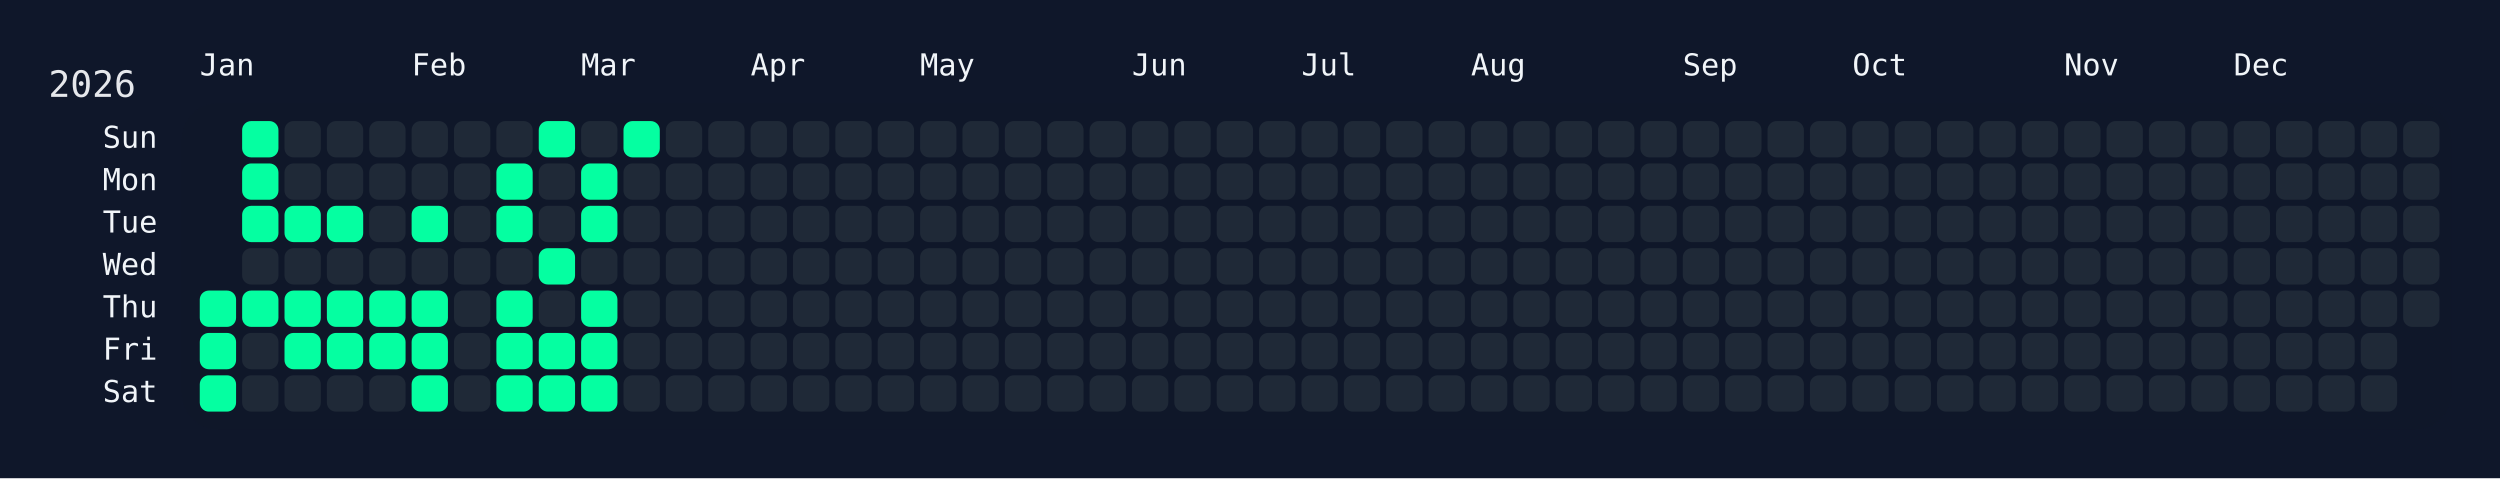
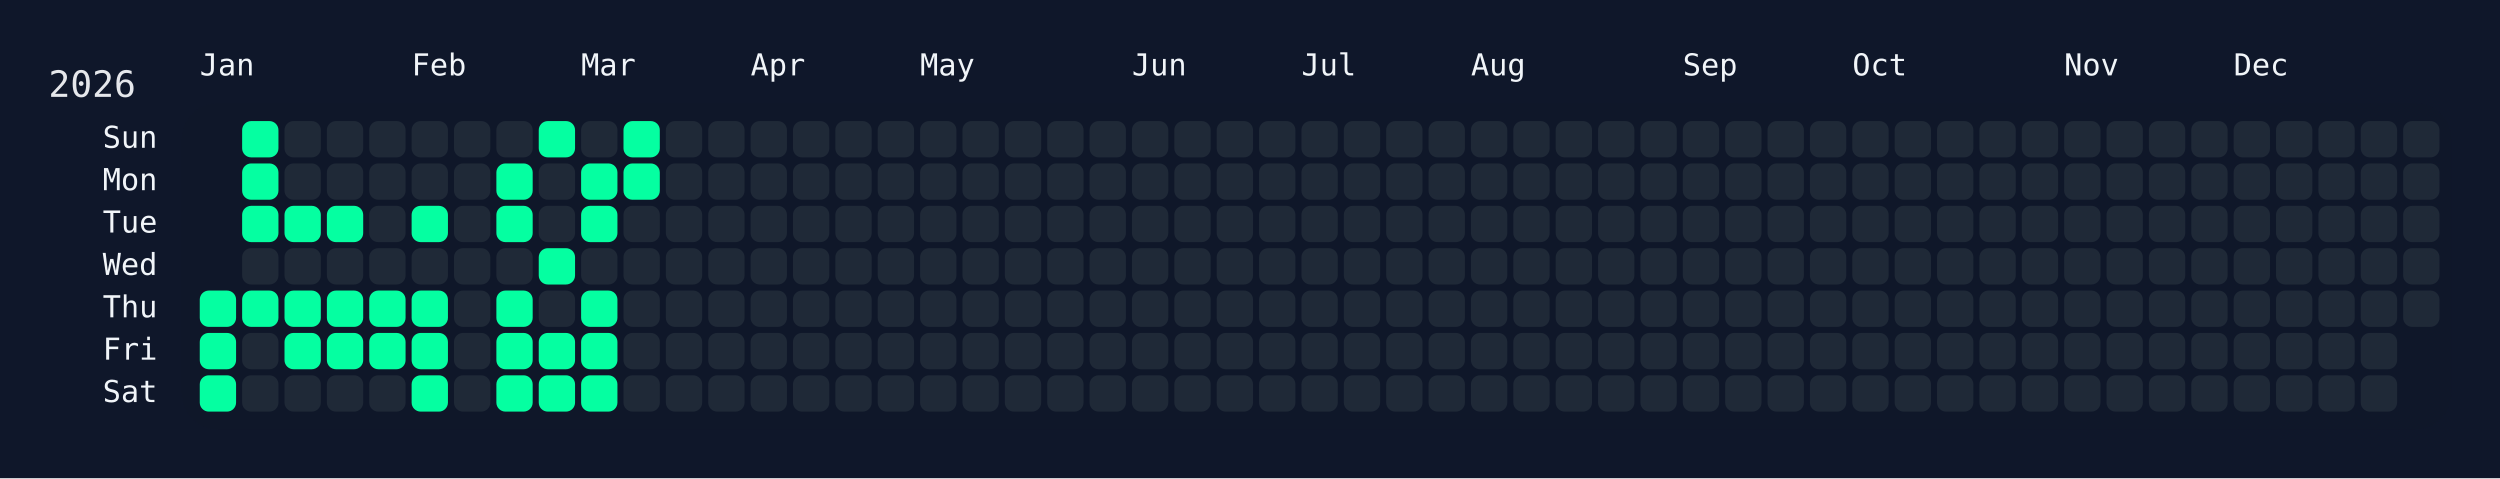
<svg xmlns="http://www.w3.org/2000/svg" width="826" height="158" viewBox="0 0 826 158">
  <rect width="826" height="158" fill="#0f172a" />
  <rect x="60" y="34" width="750" height="108" rx="12" ry="12" fill="rgba(15, 23, 42, 0.8)" />
  <text x="16" y="32" font-size="12" fill="#e5e7eb" font-family="JetBrains Mono, ui-monospace, SFMono-Regular, Menlo, Monaco, Consolas, monospace">2026</text>
  <text x="66" y="18" font-size="10" fill="#f1f5f9" font-family="JetBrains Mono, ui-monospace, SFMono-Regular, Menlo, Monaco, Consolas, monospace" dominant-baseline="hanging">Jan</text>
  <text x="136" y="18" font-size="10" fill="#f1f5f9" font-family="JetBrains Mono, ui-monospace, SFMono-Regular, Menlo, Monaco, Consolas, monospace" dominant-baseline="hanging">Feb</text>
  <text x="192" y="18" font-size="10" fill="#f1f5f9" font-family="JetBrains Mono, ui-monospace, SFMono-Regular, Menlo, Monaco, Consolas, monospace" dominant-baseline="hanging">Mar</text>
  <text x="248" y="18" font-size="10" fill="#f1f5f9" font-family="JetBrains Mono, ui-monospace, SFMono-Regular, Menlo, Monaco, Consolas, monospace" dominant-baseline="hanging">Apr</text>
  <text x="304" y="18" font-size="10" fill="#f1f5f9" font-family="JetBrains Mono, ui-monospace, SFMono-Regular, Menlo, Monaco, Consolas, monospace" dominant-baseline="hanging">May</text>
  <text x="374" y="18" font-size="10" fill="#f1f5f9" font-family="JetBrains Mono, ui-monospace, SFMono-Regular, Menlo, Monaco, Consolas, monospace" dominant-baseline="hanging">Jun</text>
  <text x="430" y="18" font-size="10" fill="#f1f5f9" font-family="JetBrains Mono, ui-monospace, SFMono-Regular, Menlo, Monaco, Consolas, monospace" dominant-baseline="hanging">Jul</text>
  <text x="486" y="18" font-size="10" fill="#f1f5f9" font-family="JetBrains Mono, ui-monospace, SFMono-Regular, Menlo, Monaco, Consolas, monospace" dominant-baseline="hanging">Aug</text>
  <text x="556" y="18" font-size="10" fill="#f1f5f9" font-family="JetBrains Mono, ui-monospace, SFMono-Regular, Menlo, Monaco, Consolas, monospace" dominant-baseline="hanging">Sep</text>
  <text x="612" y="18" font-size="10" fill="#f1f5f9" font-family="JetBrains Mono, ui-monospace, SFMono-Regular, Menlo, Monaco, Consolas, monospace" dominant-baseline="hanging">Oct</text>
  <text x="682" y="18" font-size="10" fill="#f1f5f9" font-family="JetBrains Mono, ui-monospace, SFMono-Regular, Menlo, Monaco, Consolas, monospace" dominant-baseline="hanging">Nov</text>
  <text x="738" y="18" font-size="10" fill="#f1f5f9" font-family="JetBrains Mono, ui-monospace, SFMono-Regular, Menlo, Monaco, Consolas, monospace" dominant-baseline="hanging">Dec</text>
  <text x="52" y="46.0" font-size="10" fill="#f1f5f9" font-family="JetBrains Mono, ui-monospace, SFMono-Regular, Menlo, Monaco, Consolas, monospace" text-anchor="end" dominant-baseline="middle">Sun</text>
  <text x="52" y="60.0" font-size="10" fill="#f1f5f9" font-family="JetBrains Mono, ui-monospace, SFMono-Regular, Menlo, Monaco, Consolas, monospace" text-anchor="end" dominant-baseline="middle">Mon</text>
  <text x="52" y="74.0" font-size="10" fill="#f1f5f9" font-family="JetBrains Mono, ui-monospace, SFMono-Regular, Menlo, Monaco, Consolas, monospace" text-anchor="end" dominant-baseline="middle">Tue</text>
  <text x="52" y="88.0" font-size="10" fill="#f1f5f9" font-family="JetBrains Mono, ui-monospace, SFMono-Regular, Menlo, Monaco, Consolas, monospace" text-anchor="end" dominant-baseline="middle">Wed</text>
  <text x="52" y="102.0" font-size="10" fill="#f1f5f9" font-family="JetBrains Mono, ui-monospace, SFMono-Regular, Menlo, Monaco, Consolas, monospace" text-anchor="end" dominant-baseline="middle">Thu</text>
  <text x="52" y="116.0" font-size="10" fill="#f1f5f9" font-family="JetBrains Mono, ui-monospace, SFMono-Regular, Menlo, Monaco, Consolas, monospace" text-anchor="end" dominant-baseline="middle">Fri</text>
  <text x="52" y="130.0" font-size="10" fill="#f1f5f9" font-family="JetBrains Mono, ui-monospace, SFMono-Regular, Menlo, Monaco, Consolas, monospace" text-anchor="end" dominant-baseline="middle">Sat</text>
  <g transform="translate(66,40)">
    <rect x="0" y="56" width="12" height="12" rx="3" ry="3" fill="#05ffa1" data-date="2026-01-01" />
    <rect x="0" y="70" width="12" height="12" rx="3" ry="3" fill="#05ffa1" data-date="2026-01-02" />
    <rect x="0" y="84" width="12" height="12" rx="3" ry="3" fill="#05ffa1" data-date="2026-01-03" />
    <rect x="14" y="0" width="12" height="12" rx="3" ry="3" fill="#05ffa1" data-date="2026-01-04" />
    <rect x="14" y="14" width="12" height="12" rx="3" ry="3" fill="#05ffa1" data-date="2026-01-05" />
    <rect x="14" y="28" width="12" height="12" rx="3" ry="3" fill="#05ffa1" data-date="2026-01-06" />
    <rect x="14" y="42" width="12" height="12" rx="3" ry="3" fill="#1f2937" data-date="2026-01-07" />
    <rect x="14" y="56" width="12" height="12" rx="3" ry="3" fill="#05ffa1" data-date="2026-01-08" />
    <rect x="14" y="70" width="12" height="12" rx="3" ry="3" fill="#1f2937" data-date="2026-01-09" />
    <rect x="14" y="84" width="12" height="12" rx="3" ry="3" fill="#1f2937" data-date="2026-01-10" />
    <rect x="28" y="0" width="12" height="12" rx="3" ry="3" fill="#1f2937" data-date="2026-01-11" />
    <rect x="28" y="14" width="12" height="12" rx="3" ry="3" fill="#1f2937" data-date="2026-01-12" />
    <rect x="28" y="28" width="12" height="12" rx="3" ry="3" fill="#05ffa1" data-date="2026-01-13" />
    <rect x="28" y="42" width="12" height="12" rx="3" ry="3" fill="#1f2937" data-date="2026-01-14" />
    <rect x="28" y="56" width="12" height="12" rx="3" ry="3" fill="#05ffa1" data-date="2026-01-15" />
    <rect x="28" y="70" width="12" height="12" rx="3" ry="3" fill="#05ffa1" data-date="2026-01-16" />
    <rect x="28" y="84" width="12" height="12" rx="3" ry="3" fill="#1f2937" data-date="2026-01-17" />
    <rect x="42" y="0" width="12" height="12" rx="3" ry="3" fill="#1f2937" data-date="2026-01-18" />
    <rect x="42" y="14" width="12" height="12" rx="3" ry="3" fill="#1f2937" data-date="2026-01-19" />
    <rect x="42" y="28" width="12" height="12" rx="3" ry="3" fill="#05ffa1" data-date="2026-01-20" />
    <rect x="42" y="42" width="12" height="12" rx="3" ry="3" fill="#1f2937" data-date="2026-01-21" />
    <rect x="42" y="56" width="12" height="12" rx="3" ry="3" fill="#05ffa1" data-date="2026-01-22" />
    <rect x="42" y="70" width="12" height="12" rx="3" ry="3" fill="#05ffa1" data-date="2026-01-23" />
    <rect x="42" y="84" width="12" height="12" rx="3" ry="3" fill="#1f2937" data-date="2026-01-24" />
    <rect x="56" y="0" width="12" height="12" rx="3" ry="3" fill="#1f2937" data-date="2026-01-25" />
    <rect x="56" y="14" width="12" height="12" rx="3" ry="3" fill="#1f2937" data-date="2026-01-26" />
    <rect x="56" y="28" width="12" height="12" rx="3" ry="3" fill="#1f2937" data-date="2026-01-27" />
    <rect x="56" y="42" width="12" height="12" rx="3" ry="3" fill="#1f2937" data-date="2026-01-28" />
    <rect x="56" y="56" width="12" height="12" rx="3" ry="3" fill="#05ffa1" data-date="2026-01-29" />
    <rect x="56" y="70" width="12" height="12" rx="3" ry="3" fill="#05ffa1" data-date="2026-01-30" />
    <rect x="56" y="84" width="12" height="12" rx="3" ry="3" fill="#1f2937" data-date="2026-01-31" />
    <rect x="70" y="0" width="12" height="12" rx="3" ry="3" fill="#1f2937" data-date="2026-02-01" />
    <rect x="70" y="14" width="12" height="12" rx="3" ry="3" fill="#1f2937" data-date="2026-02-02" />
    <rect x="70" y="28" width="12" height="12" rx="3" ry="3" fill="#05ffa1" data-date="2026-02-03" />
    <rect x="70" y="42" width="12" height="12" rx="3" ry="3" fill="#1f2937" data-date="2026-02-04" />
    <rect x="70" y="56" width="12" height="12" rx="3" ry="3" fill="#05ffa1" data-date="2026-02-05" />
    <rect x="70" y="70" width="12" height="12" rx="3" ry="3" fill="#05ffa1" data-date="2026-02-06" />
    <rect x="70" y="84" width="12" height="12" rx="3" ry="3" fill="#05ffa1" data-date="2026-02-07" />
    <rect x="84" y="0" width="12" height="12" rx="3" ry="3" fill="#1f2937" data-date="2026-02-08" />
    <rect x="84" y="14" width="12" height="12" rx="3" ry="3" fill="#1f2937" data-date="2026-02-09" />
    <rect x="84" y="28" width="12" height="12" rx="3" ry="3" fill="#1f2937" data-date="2026-02-10" />
    <rect x="84" y="42" width="12" height="12" rx="3" ry="3" fill="#1f2937" data-date="2026-02-11" />
    <rect x="84" y="56" width="12" height="12" rx="3" ry="3" fill="#1f2937" data-date="2026-02-12" />
    <rect x="84" y="70" width="12" height="12" rx="3" ry="3" fill="#1f2937" data-date="2026-02-13" />
    <rect x="84" y="84" width="12" height="12" rx="3" ry="3" fill="#1f2937" data-date="2026-02-14" />
    <rect x="98" y="0" width="12" height="12" rx="3" ry="3" fill="#1f2937" data-date="2026-02-15" />
    <rect x="98" y="14" width="12" height="12" rx="3" ry="3" fill="#05ffa1" data-date="2026-02-16" />
    <rect x="98" y="28" width="12" height="12" rx="3" ry="3" fill="#05ffa1" data-date="2026-02-17" />
    <rect x="98" y="42" width="12" height="12" rx="3" ry="3" fill="#1f2937" data-date="2026-02-18" />
    <rect x="98" y="56" width="12" height="12" rx="3" ry="3" fill="#05ffa1" data-date="2026-02-19" />
    <rect x="98" y="70" width="12" height="12" rx="3" ry="3" fill="#05ffa1" data-date="2026-02-20" />
    <rect x="98" y="84" width="12" height="12" rx="3" ry="3" fill="#05ffa1" data-date="2026-02-21" />
    <rect x="112" y="0" width="12" height="12" rx="3" ry="3" fill="#05ffa1" data-date="2026-02-22" />
    <rect x="112" y="14" width="12" height="12" rx="3" ry="3" fill="#1f2937" data-date="2026-02-23" />
    <rect x="112" y="28" width="12" height="12" rx="3" ry="3" fill="#1f2937" data-date="2026-02-24" />
    <rect x="112" y="42" width="12" height="12" rx="3" ry="3" fill="#05ffa1" data-date="2026-02-25" />
    <rect x="112" y="56" width="12" height="12" rx="3" ry="3" fill="#1f2937" data-date="2026-02-26" />
    <rect x="112" y="70" width="12" height="12" rx="3" ry="3" fill="#05ffa1" data-date="2026-02-27" />
    <rect x="112" y="84" width="12" height="12" rx="3" ry="3" fill="#05ffa1" data-date="2026-02-28" />
    <rect x="126" y="0" width="12" height="12" rx="3" ry="3" fill="#1f2937" data-date="2026-03-01" />
    <rect x="126" y="14" width="12" height="12" rx="3" ry="3" fill="#05ffa1" data-date="2026-03-02" />
    <rect x="126" y="28" width="12" height="12" rx="3" ry="3" fill="#05ffa1" data-date="2026-03-03" />
    <rect x="126" y="42" width="12" height="12" rx="3" ry="3" fill="#1f2937" data-date="2026-03-04" />
    <rect x="126" y="56" width="12" height="12" rx="3" ry="3" fill="#05ffa1" data-date="2026-03-05" />
    <rect x="126" y="70" width="12" height="12" rx="3" ry="3" fill="#05ffa1" data-date="2026-03-06" />
    <rect x="126" y="84" width="12" height="12" rx="3" ry="3" fill="#05ffa1" data-date="2026-03-07" />
    <rect x="140" y="0" width="12" height="12" rx="3" ry="3" fill="#05ffa1" data-date="2026-03-08" />
-     <rect x="140" y="14" width="12" height="12" rx="3" ry="3" fill="#1f2937" data-date="2026-03-09" />
+     <rect x="140" y="14" width="12" height="12" rx="3" ry="3" fill="#05ffa1" data-date="2026-03-09" />
    <rect x="140" y="28" width="12" height="12" rx="3" ry="3" fill="#1f2937" data-date="2026-03-10" />
    <rect x="140" y="42" width="12" height="12" rx="3" ry="3" fill="#1f2937" data-date="2026-03-11" />
    <rect x="140" y="56" width="12" height="12" rx="3" ry="3" fill="#1f2937" data-date="2026-03-12" />
    <rect x="140" y="70" width="12" height="12" rx="3" ry="3" fill="#1f2937" data-date="2026-03-13" />
    <rect x="140" y="84" width="12" height="12" rx="3" ry="3" fill="#1f2937" data-date="2026-03-14" />
    <rect x="154" y="0" width="12" height="12" rx="3" ry="3" fill="#1f2937" data-date="2026-03-15" />
    <rect x="154" y="14" width="12" height="12" rx="3" ry="3" fill="#1f2937" data-date="2026-03-16" />
    <rect x="154" y="28" width="12" height="12" rx="3" ry="3" fill="#1f2937" data-date="2026-03-17" />
    <rect x="154" y="42" width="12" height="12" rx="3" ry="3" fill="#1f2937" data-date="2026-03-18" />
    <rect x="154" y="56" width="12" height="12" rx="3" ry="3" fill="#1f2937" data-date="2026-03-19" />
    <rect x="154" y="70" width="12" height="12" rx="3" ry="3" fill="#1f2937" data-date="2026-03-20" />
    <rect x="154" y="84" width="12" height="12" rx="3" ry="3" fill="#1f2937" data-date="2026-03-21" />
    <rect x="168" y="0" width="12" height="12" rx="3" ry="3" fill="#1f2937" data-date="2026-03-22" />
    <rect x="168" y="14" width="12" height="12" rx="3" ry="3" fill="#1f2937" data-date="2026-03-23" />
    <rect x="168" y="28" width="12" height="12" rx="3" ry="3" fill="#1f2937" data-date="2026-03-24" />
    <rect x="168" y="42" width="12" height="12" rx="3" ry="3" fill="#1f2937" data-date="2026-03-25" />
    <rect x="168" y="56" width="12" height="12" rx="3" ry="3" fill="#1f2937" data-date="2026-03-26" />
    <rect x="168" y="70" width="12" height="12" rx="3" ry="3" fill="#1f2937" data-date="2026-03-27" />
    <rect x="168" y="84" width="12" height="12" rx="3" ry="3" fill="#1f2937" data-date="2026-03-28" />
    <rect x="182" y="0" width="12" height="12" rx="3" ry="3" fill="#1f2937" data-date="2026-03-29" />
    <rect x="182" y="14" width="12" height="12" rx="3" ry="3" fill="#1f2937" data-date="2026-03-30" />
    <rect x="182" y="28" width="12" height="12" rx="3" ry="3" fill="#1f2937" data-date="2026-03-31" />
    <rect x="182" y="42" width="12" height="12" rx="3" ry="3" fill="#1f2937" data-date="2026-04-01" />
    <rect x="182" y="56" width="12" height="12" rx="3" ry="3" fill="#1f2937" data-date="2026-04-02" />
    <rect x="182" y="70" width="12" height="12" rx="3" ry="3" fill="#1f2937" data-date="2026-04-03" />
    <rect x="182" y="84" width="12" height="12" rx="3" ry="3" fill="#1f2937" data-date="2026-04-04" />
    <rect x="196" y="0" width="12" height="12" rx="3" ry="3" fill="#1f2937" data-date="2026-04-05" />
    <rect x="196" y="14" width="12" height="12" rx="3" ry="3" fill="#1f2937" data-date="2026-04-06" />
    <rect x="196" y="28" width="12" height="12" rx="3" ry="3" fill="#1f2937" data-date="2026-04-07" />
    <rect x="196" y="42" width="12" height="12" rx="3" ry="3" fill="#1f2937" data-date="2026-04-08" />
    <rect x="196" y="56" width="12" height="12" rx="3" ry="3" fill="#1f2937" data-date="2026-04-09" />
    <rect x="196" y="70" width="12" height="12" rx="3" ry="3" fill="#1f2937" data-date="2026-04-10" />
    <rect x="196" y="84" width="12" height="12" rx="3" ry="3" fill="#1f2937" data-date="2026-04-11" />
    <rect x="210" y="0" width="12" height="12" rx="3" ry="3" fill="#1f2937" data-date="2026-04-12" />
    <rect x="210" y="14" width="12" height="12" rx="3" ry="3" fill="#1f2937" data-date="2026-04-13" />
    <rect x="210" y="28" width="12" height="12" rx="3" ry="3" fill="#1f2937" data-date="2026-04-14" />
    <rect x="210" y="42" width="12" height="12" rx="3" ry="3" fill="#1f2937" data-date="2026-04-15" />
    <rect x="210" y="56" width="12" height="12" rx="3" ry="3" fill="#1f2937" data-date="2026-04-16" />
    <rect x="210" y="70" width="12" height="12" rx="3" ry="3" fill="#1f2937" data-date="2026-04-17" />
    <rect x="210" y="84" width="12" height="12" rx="3" ry="3" fill="#1f2937" data-date="2026-04-18" />
    <rect x="224" y="0" width="12" height="12" rx="3" ry="3" fill="#1f2937" data-date="2026-04-19" />
    <rect x="224" y="14" width="12" height="12" rx="3" ry="3" fill="#1f2937" data-date="2026-04-20" />
    <rect x="224" y="28" width="12" height="12" rx="3" ry="3" fill="#1f2937" data-date="2026-04-21" />
    <rect x="224" y="42" width="12" height="12" rx="3" ry="3" fill="#1f2937" data-date="2026-04-22" />
    <rect x="224" y="56" width="12" height="12" rx="3" ry="3" fill="#1f2937" data-date="2026-04-23" />
    <rect x="224" y="70" width="12" height="12" rx="3" ry="3" fill="#1f2937" data-date="2026-04-24" />
    <rect x="224" y="84" width="12" height="12" rx="3" ry="3" fill="#1f2937" data-date="2026-04-25" />
    <rect x="238" y="0" width="12" height="12" rx="3" ry="3" fill="#1f2937" data-date="2026-04-26" />
    <rect x="238" y="14" width="12" height="12" rx="3" ry="3" fill="#1f2937" data-date="2026-04-27" />
    <rect x="238" y="28" width="12" height="12" rx="3" ry="3" fill="#1f2937" data-date="2026-04-28" />
    <rect x="238" y="42" width="12" height="12" rx="3" ry="3" fill="#1f2937" data-date="2026-04-29" />
    <rect x="238" y="56" width="12" height="12" rx="3" ry="3" fill="#1f2937" data-date="2026-04-30" />
    <rect x="238" y="70" width="12" height="12" rx="3" ry="3" fill="#1f2937" data-date="2026-05-01" />
    <rect x="238" y="84" width="12" height="12" rx="3" ry="3" fill="#1f2937" data-date="2026-05-02" />
    <rect x="252" y="0" width="12" height="12" rx="3" ry="3" fill="#1f2937" data-date="2026-05-03" />
    <rect x="252" y="14" width="12" height="12" rx="3" ry="3" fill="#1f2937" data-date="2026-05-04" />
    <rect x="252" y="28" width="12" height="12" rx="3" ry="3" fill="#1f2937" data-date="2026-05-05" />
    <rect x="252" y="42" width="12" height="12" rx="3" ry="3" fill="#1f2937" data-date="2026-05-06" />
    <rect x="252" y="56" width="12" height="12" rx="3" ry="3" fill="#1f2937" data-date="2026-05-07" />
    <rect x="252" y="70" width="12" height="12" rx="3" ry="3" fill="#1f2937" data-date="2026-05-08" />
    <rect x="252" y="84" width="12" height="12" rx="3" ry="3" fill="#1f2937" data-date="2026-05-09" />
    <rect x="266" y="0" width="12" height="12" rx="3" ry="3" fill="#1f2937" data-date="2026-05-10" />
    <rect x="266" y="14" width="12" height="12" rx="3" ry="3" fill="#1f2937" data-date="2026-05-11" />
    <rect x="266" y="28" width="12" height="12" rx="3" ry="3" fill="#1f2937" data-date="2026-05-12" />
    <rect x="266" y="42" width="12" height="12" rx="3" ry="3" fill="#1f2937" data-date="2026-05-13" />
    <rect x="266" y="56" width="12" height="12" rx="3" ry="3" fill="#1f2937" data-date="2026-05-14" />
    <rect x="266" y="70" width="12" height="12" rx="3" ry="3" fill="#1f2937" data-date="2026-05-15" />
    <rect x="266" y="84" width="12" height="12" rx="3" ry="3" fill="#1f2937" data-date="2026-05-16" />
    <rect x="280" y="0" width="12" height="12" rx="3" ry="3" fill="#1f2937" data-date="2026-05-17" />
    <rect x="280" y="14" width="12" height="12" rx="3" ry="3" fill="#1f2937" data-date="2026-05-18" />
    <rect x="280" y="28" width="12" height="12" rx="3" ry="3" fill="#1f2937" data-date="2026-05-19" />
    <rect x="280" y="42" width="12" height="12" rx="3" ry="3" fill="#1f2937" data-date="2026-05-20" />
    <rect x="280" y="56" width="12" height="12" rx="3" ry="3" fill="#1f2937" data-date="2026-05-21" />
    <rect x="280" y="70" width="12" height="12" rx="3" ry="3" fill="#1f2937" data-date="2026-05-22" />
    <rect x="280" y="84" width="12" height="12" rx="3" ry="3" fill="#1f2937" data-date="2026-05-23" />
    <rect x="294" y="0" width="12" height="12" rx="3" ry="3" fill="#1f2937" data-date="2026-05-24" />
    <rect x="294" y="14" width="12" height="12" rx="3" ry="3" fill="#1f2937" data-date="2026-05-25" />
    <rect x="294" y="28" width="12" height="12" rx="3" ry="3" fill="#1f2937" data-date="2026-05-26" />
    <rect x="294" y="42" width="12" height="12" rx="3" ry="3" fill="#1f2937" data-date="2026-05-27" />
    <rect x="294" y="56" width="12" height="12" rx="3" ry="3" fill="#1f2937" data-date="2026-05-28" />
    <rect x="294" y="70" width="12" height="12" rx="3" ry="3" fill="#1f2937" data-date="2026-05-29" />
    <rect x="294" y="84" width="12" height="12" rx="3" ry="3" fill="#1f2937" data-date="2026-05-30" />
    <rect x="308" y="0" width="12" height="12" rx="3" ry="3" fill="#1f2937" data-date="2026-05-31" />
    <rect x="308" y="14" width="12" height="12" rx="3" ry="3" fill="#1f2937" data-date="2026-06-01" />
    <rect x="308" y="28" width="12" height="12" rx="3" ry="3" fill="#1f2937" data-date="2026-06-02" />
    <rect x="308" y="42" width="12" height="12" rx="3" ry="3" fill="#1f2937" data-date="2026-06-03" />
    <rect x="308" y="56" width="12" height="12" rx="3" ry="3" fill="#1f2937" data-date="2026-06-04" />
    <rect x="308" y="70" width="12" height="12" rx="3" ry="3" fill="#1f2937" data-date="2026-06-05" />
    <rect x="308" y="84" width="12" height="12" rx="3" ry="3" fill="#1f2937" data-date="2026-06-06" />
    <rect x="322" y="0" width="12" height="12" rx="3" ry="3" fill="#1f2937" data-date="2026-06-07" />
    <rect x="322" y="14" width="12" height="12" rx="3" ry="3" fill="#1f2937" data-date="2026-06-08" />
    <rect x="322" y="28" width="12" height="12" rx="3" ry="3" fill="#1f2937" data-date="2026-06-09" />
    <rect x="322" y="42" width="12" height="12" rx="3" ry="3" fill="#1f2937" data-date="2026-06-10" />
    <rect x="322" y="56" width="12" height="12" rx="3" ry="3" fill="#1f2937" data-date="2026-06-11" />
    <rect x="322" y="70" width="12" height="12" rx="3" ry="3" fill="#1f2937" data-date="2026-06-12" />
    <rect x="322" y="84" width="12" height="12" rx="3" ry="3" fill="#1f2937" data-date="2026-06-13" />
    <rect x="336" y="0" width="12" height="12" rx="3" ry="3" fill="#1f2937" data-date="2026-06-14" />
    <rect x="336" y="14" width="12" height="12" rx="3" ry="3" fill="#1f2937" data-date="2026-06-15" />
    <rect x="336" y="28" width="12" height="12" rx="3" ry="3" fill="#1f2937" data-date="2026-06-16" />
    <rect x="336" y="42" width="12" height="12" rx="3" ry="3" fill="#1f2937" data-date="2026-06-17" />
    <rect x="336" y="56" width="12" height="12" rx="3" ry="3" fill="#1f2937" data-date="2026-06-18" />
    <rect x="336" y="70" width="12" height="12" rx="3" ry="3" fill="#1f2937" data-date="2026-06-19" />
    <rect x="336" y="84" width="12" height="12" rx="3" ry="3" fill="#1f2937" data-date="2026-06-20" />
    <rect x="350" y="0" width="12" height="12" rx="3" ry="3" fill="#1f2937" data-date="2026-06-21" />
    <rect x="350" y="14" width="12" height="12" rx="3" ry="3" fill="#1f2937" data-date="2026-06-22" />
    <rect x="350" y="28" width="12" height="12" rx="3" ry="3" fill="#1f2937" data-date="2026-06-23" />
    <rect x="350" y="42" width="12" height="12" rx="3" ry="3" fill="#1f2937" data-date="2026-06-24" />
    <rect x="350" y="56" width="12" height="12" rx="3" ry="3" fill="#1f2937" data-date="2026-06-25" />
    <rect x="350" y="70" width="12" height="12" rx="3" ry="3" fill="#1f2937" data-date="2026-06-26" />
    <rect x="350" y="84" width="12" height="12" rx="3" ry="3" fill="#1f2937" data-date="2026-06-27" />
    <rect x="364" y="0" width="12" height="12" rx="3" ry="3" fill="#1f2937" data-date="2026-06-28" />
    <rect x="364" y="14" width="12" height="12" rx="3" ry="3" fill="#1f2937" data-date="2026-06-29" />
    <rect x="364" y="28" width="12" height="12" rx="3" ry="3" fill="#1f2937" data-date="2026-06-30" />
    <rect x="364" y="42" width="12" height="12" rx="3" ry="3" fill="#1f2937" data-date="2026-07-01" />
    <rect x="364" y="56" width="12" height="12" rx="3" ry="3" fill="#1f2937" data-date="2026-07-02" />
    <rect x="364" y="70" width="12" height="12" rx="3" ry="3" fill="#1f2937" data-date="2026-07-03" />
    <rect x="364" y="84" width="12" height="12" rx="3" ry="3" fill="#1f2937" data-date="2026-07-04" />
    <rect x="378" y="0" width="12" height="12" rx="3" ry="3" fill="#1f2937" data-date="2026-07-05" />
    <rect x="378" y="14" width="12" height="12" rx="3" ry="3" fill="#1f2937" data-date="2026-07-06" />
    <rect x="378" y="28" width="12" height="12" rx="3" ry="3" fill="#1f2937" data-date="2026-07-07" />
    <rect x="378" y="42" width="12" height="12" rx="3" ry="3" fill="#1f2937" data-date="2026-07-08" />
    <rect x="378" y="56" width="12" height="12" rx="3" ry="3" fill="#1f2937" data-date="2026-07-09" />
    <rect x="378" y="70" width="12" height="12" rx="3" ry="3" fill="#1f2937" data-date="2026-07-10" />
    <rect x="378" y="84" width="12" height="12" rx="3" ry="3" fill="#1f2937" data-date="2026-07-11" />
    <rect x="392" y="0" width="12" height="12" rx="3" ry="3" fill="#1f2937" data-date="2026-07-12" />
    <rect x="392" y="14" width="12" height="12" rx="3" ry="3" fill="#1f2937" data-date="2026-07-13" />
    <rect x="392" y="28" width="12" height="12" rx="3" ry="3" fill="#1f2937" data-date="2026-07-14" />
    <rect x="392" y="42" width="12" height="12" rx="3" ry="3" fill="#1f2937" data-date="2026-07-15" />
    <rect x="392" y="56" width="12" height="12" rx="3" ry="3" fill="#1f2937" data-date="2026-07-16" />
    <rect x="392" y="70" width="12" height="12" rx="3" ry="3" fill="#1f2937" data-date="2026-07-17" />
    <rect x="392" y="84" width="12" height="12" rx="3" ry="3" fill="#1f2937" data-date="2026-07-18" />
    <rect x="406" y="0" width="12" height="12" rx="3" ry="3" fill="#1f2937" data-date="2026-07-19" />
    <rect x="406" y="14" width="12" height="12" rx="3" ry="3" fill="#1f2937" data-date="2026-07-20" />
    <rect x="406" y="28" width="12" height="12" rx="3" ry="3" fill="#1f2937" data-date="2026-07-21" />
    <rect x="406" y="42" width="12" height="12" rx="3" ry="3" fill="#1f2937" data-date="2026-07-22" />
    <rect x="406" y="56" width="12" height="12" rx="3" ry="3" fill="#1f2937" data-date="2026-07-23" />
    <rect x="406" y="70" width="12" height="12" rx="3" ry="3" fill="#1f2937" data-date="2026-07-24" />
    <rect x="406" y="84" width="12" height="12" rx="3" ry="3" fill="#1f2937" data-date="2026-07-25" />
    <rect x="420" y="0" width="12" height="12" rx="3" ry="3" fill="#1f2937" data-date="2026-07-26" />
    <rect x="420" y="14" width="12" height="12" rx="3" ry="3" fill="#1f2937" data-date="2026-07-27" />
    <rect x="420" y="28" width="12" height="12" rx="3" ry="3" fill="#1f2937" data-date="2026-07-28" />
    <rect x="420" y="42" width="12" height="12" rx="3" ry="3" fill="#1f2937" data-date="2026-07-29" />
    <rect x="420" y="56" width="12" height="12" rx="3" ry="3" fill="#1f2937" data-date="2026-07-30" />
    <rect x="420" y="70" width="12" height="12" rx="3" ry="3" fill="#1f2937" data-date="2026-07-31" />
    <rect x="420" y="84" width="12" height="12" rx="3" ry="3" fill="#1f2937" data-date="2026-08-01" />
    <rect x="434" y="0" width="12" height="12" rx="3" ry="3" fill="#1f2937" data-date="2026-08-02" />
    <rect x="434" y="14" width="12" height="12" rx="3" ry="3" fill="#1f2937" data-date="2026-08-03" />
    <rect x="434" y="28" width="12" height="12" rx="3" ry="3" fill="#1f2937" data-date="2026-08-04" />
    <rect x="434" y="42" width="12" height="12" rx="3" ry="3" fill="#1f2937" data-date="2026-08-05" />
    <rect x="434" y="56" width="12" height="12" rx="3" ry="3" fill="#1f2937" data-date="2026-08-06" />
    <rect x="434" y="70" width="12" height="12" rx="3" ry="3" fill="#1f2937" data-date="2026-08-07" />
    <rect x="434" y="84" width="12" height="12" rx="3" ry="3" fill="#1f2937" data-date="2026-08-08" />
    <rect x="448" y="0" width="12" height="12" rx="3" ry="3" fill="#1f2937" data-date="2026-08-09" />
    <rect x="448" y="14" width="12" height="12" rx="3" ry="3" fill="#1f2937" data-date="2026-08-10" />
    <rect x="448" y="28" width="12" height="12" rx="3" ry="3" fill="#1f2937" data-date="2026-08-11" />
    <rect x="448" y="42" width="12" height="12" rx="3" ry="3" fill="#1f2937" data-date="2026-08-12" />
    <rect x="448" y="56" width="12" height="12" rx="3" ry="3" fill="#1f2937" data-date="2026-08-13" />
    <rect x="448" y="70" width="12" height="12" rx="3" ry="3" fill="#1f2937" data-date="2026-08-14" />
    <rect x="448" y="84" width="12" height="12" rx="3" ry="3" fill="#1f2937" data-date="2026-08-15" />
    <rect x="462" y="0" width="12" height="12" rx="3" ry="3" fill="#1f2937" data-date="2026-08-16" />
    <rect x="462" y="14" width="12" height="12" rx="3" ry="3" fill="#1f2937" data-date="2026-08-17" />
    <rect x="462" y="28" width="12" height="12" rx="3" ry="3" fill="#1f2937" data-date="2026-08-18" />
    <rect x="462" y="42" width="12" height="12" rx="3" ry="3" fill="#1f2937" data-date="2026-08-19" />
    <rect x="462" y="56" width="12" height="12" rx="3" ry="3" fill="#1f2937" data-date="2026-08-20" />
    <rect x="462" y="70" width="12" height="12" rx="3" ry="3" fill="#1f2937" data-date="2026-08-21" />
    <rect x="462" y="84" width="12" height="12" rx="3" ry="3" fill="#1f2937" data-date="2026-08-22" />
    <rect x="476" y="0" width="12" height="12" rx="3" ry="3" fill="#1f2937" data-date="2026-08-23" />
    <rect x="476" y="14" width="12" height="12" rx="3" ry="3" fill="#1f2937" data-date="2026-08-24" />
    <rect x="476" y="28" width="12" height="12" rx="3" ry="3" fill="#1f2937" data-date="2026-08-25" />
    <rect x="476" y="42" width="12" height="12" rx="3" ry="3" fill="#1f2937" data-date="2026-08-26" />
    <rect x="476" y="56" width="12" height="12" rx="3" ry="3" fill="#1f2937" data-date="2026-08-27" />
    <rect x="476" y="70" width="12" height="12" rx="3" ry="3" fill="#1f2937" data-date="2026-08-28" />
    <rect x="476" y="84" width="12" height="12" rx="3" ry="3" fill="#1f2937" data-date="2026-08-29" />
    <rect x="490" y="0" width="12" height="12" rx="3" ry="3" fill="#1f2937" data-date="2026-08-30" />
    <rect x="490" y="14" width="12" height="12" rx="3" ry="3" fill="#1f2937" data-date="2026-08-31" />
    <rect x="490" y="28" width="12" height="12" rx="3" ry="3" fill="#1f2937" data-date="2026-09-01" />
    <rect x="490" y="42" width="12" height="12" rx="3" ry="3" fill="#1f2937" data-date="2026-09-02" />
    <rect x="490" y="56" width="12" height="12" rx="3" ry="3" fill="#1f2937" data-date="2026-09-03" />
    <rect x="490" y="70" width="12" height="12" rx="3" ry="3" fill="#1f2937" data-date="2026-09-04" />
    <rect x="490" y="84" width="12" height="12" rx="3" ry="3" fill="#1f2937" data-date="2026-09-05" />
    <rect x="504" y="0" width="12" height="12" rx="3" ry="3" fill="#1f2937" data-date="2026-09-06" />
    <rect x="504" y="14" width="12" height="12" rx="3" ry="3" fill="#1f2937" data-date="2026-09-07" />
    <rect x="504" y="28" width="12" height="12" rx="3" ry="3" fill="#1f2937" data-date="2026-09-08" />
    <rect x="504" y="42" width="12" height="12" rx="3" ry="3" fill="#1f2937" data-date="2026-09-09" />
    <rect x="504" y="56" width="12" height="12" rx="3" ry="3" fill="#1f2937" data-date="2026-09-10" />
    <rect x="504" y="70" width="12" height="12" rx="3" ry="3" fill="#1f2937" data-date="2026-09-11" />
    <rect x="504" y="84" width="12" height="12" rx="3" ry="3" fill="#1f2937" data-date="2026-09-12" />
    <rect x="518" y="0" width="12" height="12" rx="3" ry="3" fill="#1f2937" data-date="2026-09-13" />
    <rect x="518" y="14" width="12" height="12" rx="3" ry="3" fill="#1f2937" data-date="2026-09-14" />
    <rect x="518" y="28" width="12" height="12" rx="3" ry="3" fill="#1f2937" data-date="2026-09-15" />
    <rect x="518" y="42" width="12" height="12" rx="3" ry="3" fill="#1f2937" data-date="2026-09-16" />
    <rect x="518" y="56" width="12" height="12" rx="3" ry="3" fill="#1f2937" data-date="2026-09-17" />
    <rect x="518" y="70" width="12" height="12" rx="3" ry="3" fill="#1f2937" data-date="2026-09-18" />
    <rect x="518" y="84" width="12" height="12" rx="3" ry="3" fill="#1f2937" data-date="2026-09-19" />
    <rect x="532" y="0" width="12" height="12" rx="3" ry="3" fill="#1f2937" data-date="2026-09-20" />
    <rect x="532" y="14" width="12" height="12" rx="3" ry="3" fill="#1f2937" data-date="2026-09-21" />
    <rect x="532" y="28" width="12" height="12" rx="3" ry="3" fill="#1f2937" data-date="2026-09-22" />
    <rect x="532" y="42" width="12" height="12" rx="3" ry="3" fill="#1f2937" data-date="2026-09-23" />
    <rect x="532" y="56" width="12" height="12" rx="3" ry="3" fill="#1f2937" data-date="2026-09-24" />
    <rect x="532" y="70" width="12" height="12" rx="3" ry="3" fill="#1f2937" data-date="2026-09-25" />
    <rect x="532" y="84" width="12" height="12" rx="3" ry="3" fill="#1f2937" data-date="2026-09-26" />
    <rect x="546" y="0" width="12" height="12" rx="3" ry="3" fill="#1f2937" data-date="2026-09-27" />
    <rect x="546" y="14" width="12" height="12" rx="3" ry="3" fill="#1f2937" data-date="2026-09-28" />
    <rect x="546" y="28" width="12" height="12" rx="3" ry="3" fill="#1f2937" data-date="2026-09-29" />
    <rect x="546" y="42" width="12" height="12" rx="3" ry="3" fill="#1f2937" data-date="2026-09-30" />
    <rect x="546" y="56" width="12" height="12" rx="3" ry="3" fill="#1f2937" data-date="2026-10-01" />
    <rect x="546" y="70" width="12" height="12" rx="3" ry="3" fill="#1f2937" data-date="2026-10-02" />
    <rect x="546" y="84" width="12" height="12" rx="3" ry="3" fill="#1f2937" data-date="2026-10-03" />
    <rect x="560" y="0" width="12" height="12" rx="3" ry="3" fill="#1f2937" data-date="2026-10-04" />
    <rect x="560" y="14" width="12" height="12" rx="3" ry="3" fill="#1f2937" data-date="2026-10-05" />
    <rect x="560" y="28" width="12" height="12" rx="3" ry="3" fill="#1f2937" data-date="2026-10-06" />
    <rect x="560" y="42" width="12" height="12" rx="3" ry="3" fill="#1f2937" data-date="2026-10-07" />
    <rect x="560" y="56" width="12" height="12" rx="3" ry="3" fill="#1f2937" data-date="2026-10-08" />
    <rect x="560" y="70" width="12" height="12" rx="3" ry="3" fill="#1f2937" data-date="2026-10-09" />
    <rect x="560" y="84" width="12" height="12" rx="3" ry="3" fill="#1f2937" data-date="2026-10-10" />
    <rect x="574" y="0" width="12" height="12" rx="3" ry="3" fill="#1f2937" data-date="2026-10-11" />
    <rect x="574" y="14" width="12" height="12" rx="3" ry="3" fill="#1f2937" data-date="2026-10-12" />
    <rect x="574" y="28" width="12" height="12" rx="3" ry="3" fill="#1f2937" data-date="2026-10-13" />
    <rect x="574" y="42" width="12" height="12" rx="3" ry="3" fill="#1f2937" data-date="2026-10-14" />
    <rect x="574" y="56" width="12" height="12" rx="3" ry="3" fill="#1f2937" data-date="2026-10-15" />
    <rect x="574" y="70" width="12" height="12" rx="3" ry="3" fill="#1f2937" data-date="2026-10-16" />
    <rect x="574" y="84" width="12" height="12" rx="3" ry="3" fill="#1f2937" data-date="2026-10-17" />
    <rect x="588" y="0" width="12" height="12" rx="3" ry="3" fill="#1f2937" data-date="2026-10-18" />
    <rect x="588" y="14" width="12" height="12" rx="3" ry="3" fill="#1f2937" data-date="2026-10-19" />
    <rect x="588" y="28" width="12" height="12" rx="3" ry="3" fill="#1f2937" data-date="2026-10-20" />
    <rect x="588" y="42" width="12" height="12" rx="3" ry="3" fill="#1f2937" data-date="2026-10-21" />
    <rect x="588" y="56" width="12" height="12" rx="3" ry="3" fill="#1f2937" data-date="2026-10-22" />
    <rect x="588" y="70" width="12" height="12" rx="3" ry="3" fill="#1f2937" data-date="2026-10-23" />
    <rect x="588" y="84" width="12" height="12" rx="3" ry="3" fill="#1f2937" data-date="2026-10-24" />
    <rect x="602" y="0" width="12" height="12" rx="3" ry="3" fill="#1f2937" data-date="2026-10-25" />
    <rect x="602" y="14" width="12" height="12" rx="3" ry="3" fill="#1f2937" data-date="2026-10-26" />
    <rect x="602" y="28" width="12" height="12" rx="3" ry="3" fill="#1f2937" data-date="2026-10-27" />
    <rect x="602" y="42" width="12" height="12" rx="3" ry="3" fill="#1f2937" data-date="2026-10-28" />
    <rect x="602" y="56" width="12" height="12" rx="3" ry="3" fill="#1f2937" data-date="2026-10-29" />
    <rect x="602" y="70" width="12" height="12" rx="3" ry="3" fill="#1f2937" data-date="2026-10-30" />
    <rect x="602" y="84" width="12" height="12" rx="3" ry="3" fill="#1f2937" data-date="2026-10-31" />
    <rect x="616" y="0" width="12" height="12" rx="3" ry="3" fill="#1f2937" data-date="2026-11-01" />
    <rect x="616" y="14" width="12" height="12" rx="3" ry="3" fill="#1f2937" data-date="2026-11-02" />
    <rect x="616" y="28" width="12" height="12" rx="3" ry="3" fill="#1f2937" data-date="2026-11-03" />
    <rect x="616" y="42" width="12" height="12" rx="3" ry="3" fill="#1f2937" data-date="2026-11-04" />
    <rect x="616" y="56" width="12" height="12" rx="3" ry="3" fill="#1f2937" data-date="2026-11-05" />
    <rect x="616" y="70" width="12" height="12" rx="3" ry="3" fill="#1f2937" data-date="2026-11-06" />
    <rect x="616" y="84" width="12" height="12" rx="3" ry="3" fill="#1f2937" data-date="2026-11-07" />
    <rect x="630" y="0" width="12" height="12" rx="3" ry="3" fill="#1f2937" data-date="2026-11-08" />
    <rect x="630" y="14" width="12" height="12" rx="3" ry="3" fill="#1f2937" data-date="2026-11-09" />
    <rect x="630" y="28" width="12" height="12" rx="3" ry="3" fill="#1f2937" data-date="2026-11-10" />
    <rect x="630" y="42" width="12" height="12" rx="3" ry="3" fill="#1f2937" data-date="2026-11-11" />
    <rect x="630" y="56" width="12" height="12" rx="3" ry="3" fill="#1f2937" data-date="2026-11-12" />
    <rect x="630" y="70" width="12" height="12" rx="3" ry="3" fill="#1f2937" data-date="2026-11-13" />
    <rect x="630" y="84" width="12" height="12" rx="3" ry="3" fill="#1f2937" data-date="2026-11-14" />
    <rect x="644" y="0" width="12" height="12" rx="3" ry="3" fill="#1f2937" data-date="2026-11-15" />
    <rect x="644" y="14" width="12" height="12" rx="3" ry="3" fill="#1f2937" data-date="2026-11-16" />
    <rect x="644" y="28" width="12" height="12" rx="3" ry="3" fill="#1f2937" data-date="2026-11-17" />
    <rect x="644" y="42" width="12" height="12" rx="3" ry="3" fill="#1f2937" data-date="2026-11-18" />
    <rect x="644" y="56" width="12" height="12" rx="3" ry="3" fill="#1f2937" data-date="2026-11-19" />
    <rect x="644" y="70" width="12" height="12" rx="3" ry="3" fill="#1f2937" data-date="2026-11-20" />
    <rect x="644" y="84" width="12" height="12" rx="3" ry="3" fill="#1f2937" data-date="2026-11-21" />
    <rect x="658" y="0" width="12" height="12" rx="3" ry="3" fill="#1f2937" data-date="2026-11-22" />
    <rect x="658" y="14" width="12" height="12" rx="3" ry="3" fill="#1f2937" data-date="2026-11-23" />
    <rect x="658" y="28" width="12" height="12" rx="3" ry="3" fill="#1f2937" data-date="2026-11-24" />
    <rect x="658" y="42" width="12" height="12" rx="3" ry="3" fill="#1f2937" data-date="2026-11-25" />
    <rect x="658" y="56" width="12" height="12" rx="3" ry="3" fill="#1f2937" data-date="2026-11-26" />
    <rect x="658" y="70" width="12" height="12" rx="3" ry="3" fill="#1f2937" data-date="2026-11-27" />
    <rect x="658" y="84" width="12" height="12" rx="3" ry="3" fill="#1f2937" data-date="2026-11-28" />
    <rect x="672" y="0" width="12" height="12" rx="3" ry="3" fill="#1f2937" data-date="2026-11-29" />
    <rect x="672" y="14" width="12" height="12" rx="3" ry="3" fill="#1f2937" data-date="2026-11-30" />
    <rect x="672" y="28" width="12" height="12" rx="3" ry="3" fill="#1f2937" data-date="2026-12-01" />
    <rect x="672" y="42" width="12" height="12" rx="3" ry="3" fill="#1f2937" data-date="2026-12-02" />
    <rect x="672" y="56" width="12" height="12" rx="3" ry="3" fill="#1f2937" data-date="2026-12-03" />
    <rect x="672" y="70" width="12" height="12" rx="3" ry="3" fill="#1f2937" data-date="2026-12-04" />
    <rect x="672" y="84" width="12" height="12" rx="3" ry="3" fill="#1f2937" data-date="2026-12-05" />
    <rect x="686" y="0" width="12" height="12" rx="3" ry="3" fill="#1f2937" data-date="2026-12-06" />
    <rect x="686" y="14" width="12" height="12" rx="3" ry="3" fill="#1f2937" data-date="2026-12-07" />
    <rect x="686" y="28" width="12" height="12" rx="3" ry="3" fill="#1f2937" data-date="2026-12-08" />
    <rect x="686" y="42" width="12" height="12" rx="3" ry="3" fill="#1f2937" data-date="2026-12-09" />
    <rect x="686" y="56" width="12" height="12" rx="3" ry="3" fill="#1f2937" data-date="2026-12-10" />
    <rect x="686" y="70" width="12" height="12" rx="3" ry="3" fill="#1f2937" data-date="2026-12-11" />
    <rect x="686" y="84" width="12" height="12" rx="3" ry="3" fill="#1f2937" data-date="2026-12-12" />
    <rect x="700" y="0" width="12" height="12" rx="3" ry="3" fill="#1f2937" data-date="2026-12-13" />
    <rect x="700" y="14" width="12" height="12" rx="3" ry="3" fill="#1f2937" data-date="2026-12-14" />
    <rect x="700" y="28" width="12" height="12" rx="3" ry="3" fill="#1f2937" data-date="2026-12-15" />
    <rect x="700" y="42" width="12" height="12" rx="3" ry="3" fill="#1f2937" data-date="2026-12-16" />
    <rect x="700" y="56" width="12" height="12" rx="3" ry="3" fill="#1f2937" data-date="2026-12-17" />
    <rect x="700" y="70" width="12" height="12" rx="3" ry="3" fill="#1f2937" data-date="2026-12-18" />
    <rect x="700" y="84" width="12" height="12" rx="3" ry="3" fill="#1f2937" data-date="2026-12-19" />
    <rect x="714" y="0" width="12" height="12" rx="3" ry="3" fill="#1f2937" data-date="2026-12-20" />
    <rect x="714" y="14" width="12" height="12" rx="3" ry="3" fill="#1f2937" data-date="2026-12-21" />
    <rect x="714" y="28" width="12" height="12" rx="3" ry="3" fill="#1f2937" data-date="2026-12-22" />
    <rect x="714" y="42" width="12" height="12" rx="3" ry="3" fill="#1f2937" data-date="2026-12-23" />
    <rect x="714" y="56" width="12" height="12" rx="3" ry="3" fill="#1f2937" data-date="2026-12-24" />
    <rect x="714" y="70" width="12" height="12" rx="3" ry="3" fill="#1f2937" data-date="2026-12-25" />
    <rect x="714" y="84" width="12" height="12" rx="3" ry="3" fill="#1f2937" data-date="2026-12-26" />
    <rect x="728" y="0" width="12" height="12" rx="3" ry="3" fill="#1f2937" data-date="2026-12-27" />
    <rect x="728" y="14" width="12" height="12" rx="3" ry="3" fill="#1f2937" data-date="2026-12-28" />
    <rect x="728" y="28" width="12" height="12" rx="3" ry="3" fill="#1f2937" data-date="2026-12-29" />
    <rect x="728" y="42" width="12" height="12" rx="3" ry="3" fill="#1f2937" data-date="2026-12-30" />
    <rect x="728" y="56" width="12" height="12" rx="3" ry="3" fill="#1f2937" data-date="2026-12-31" />
  </g>
</svg>
